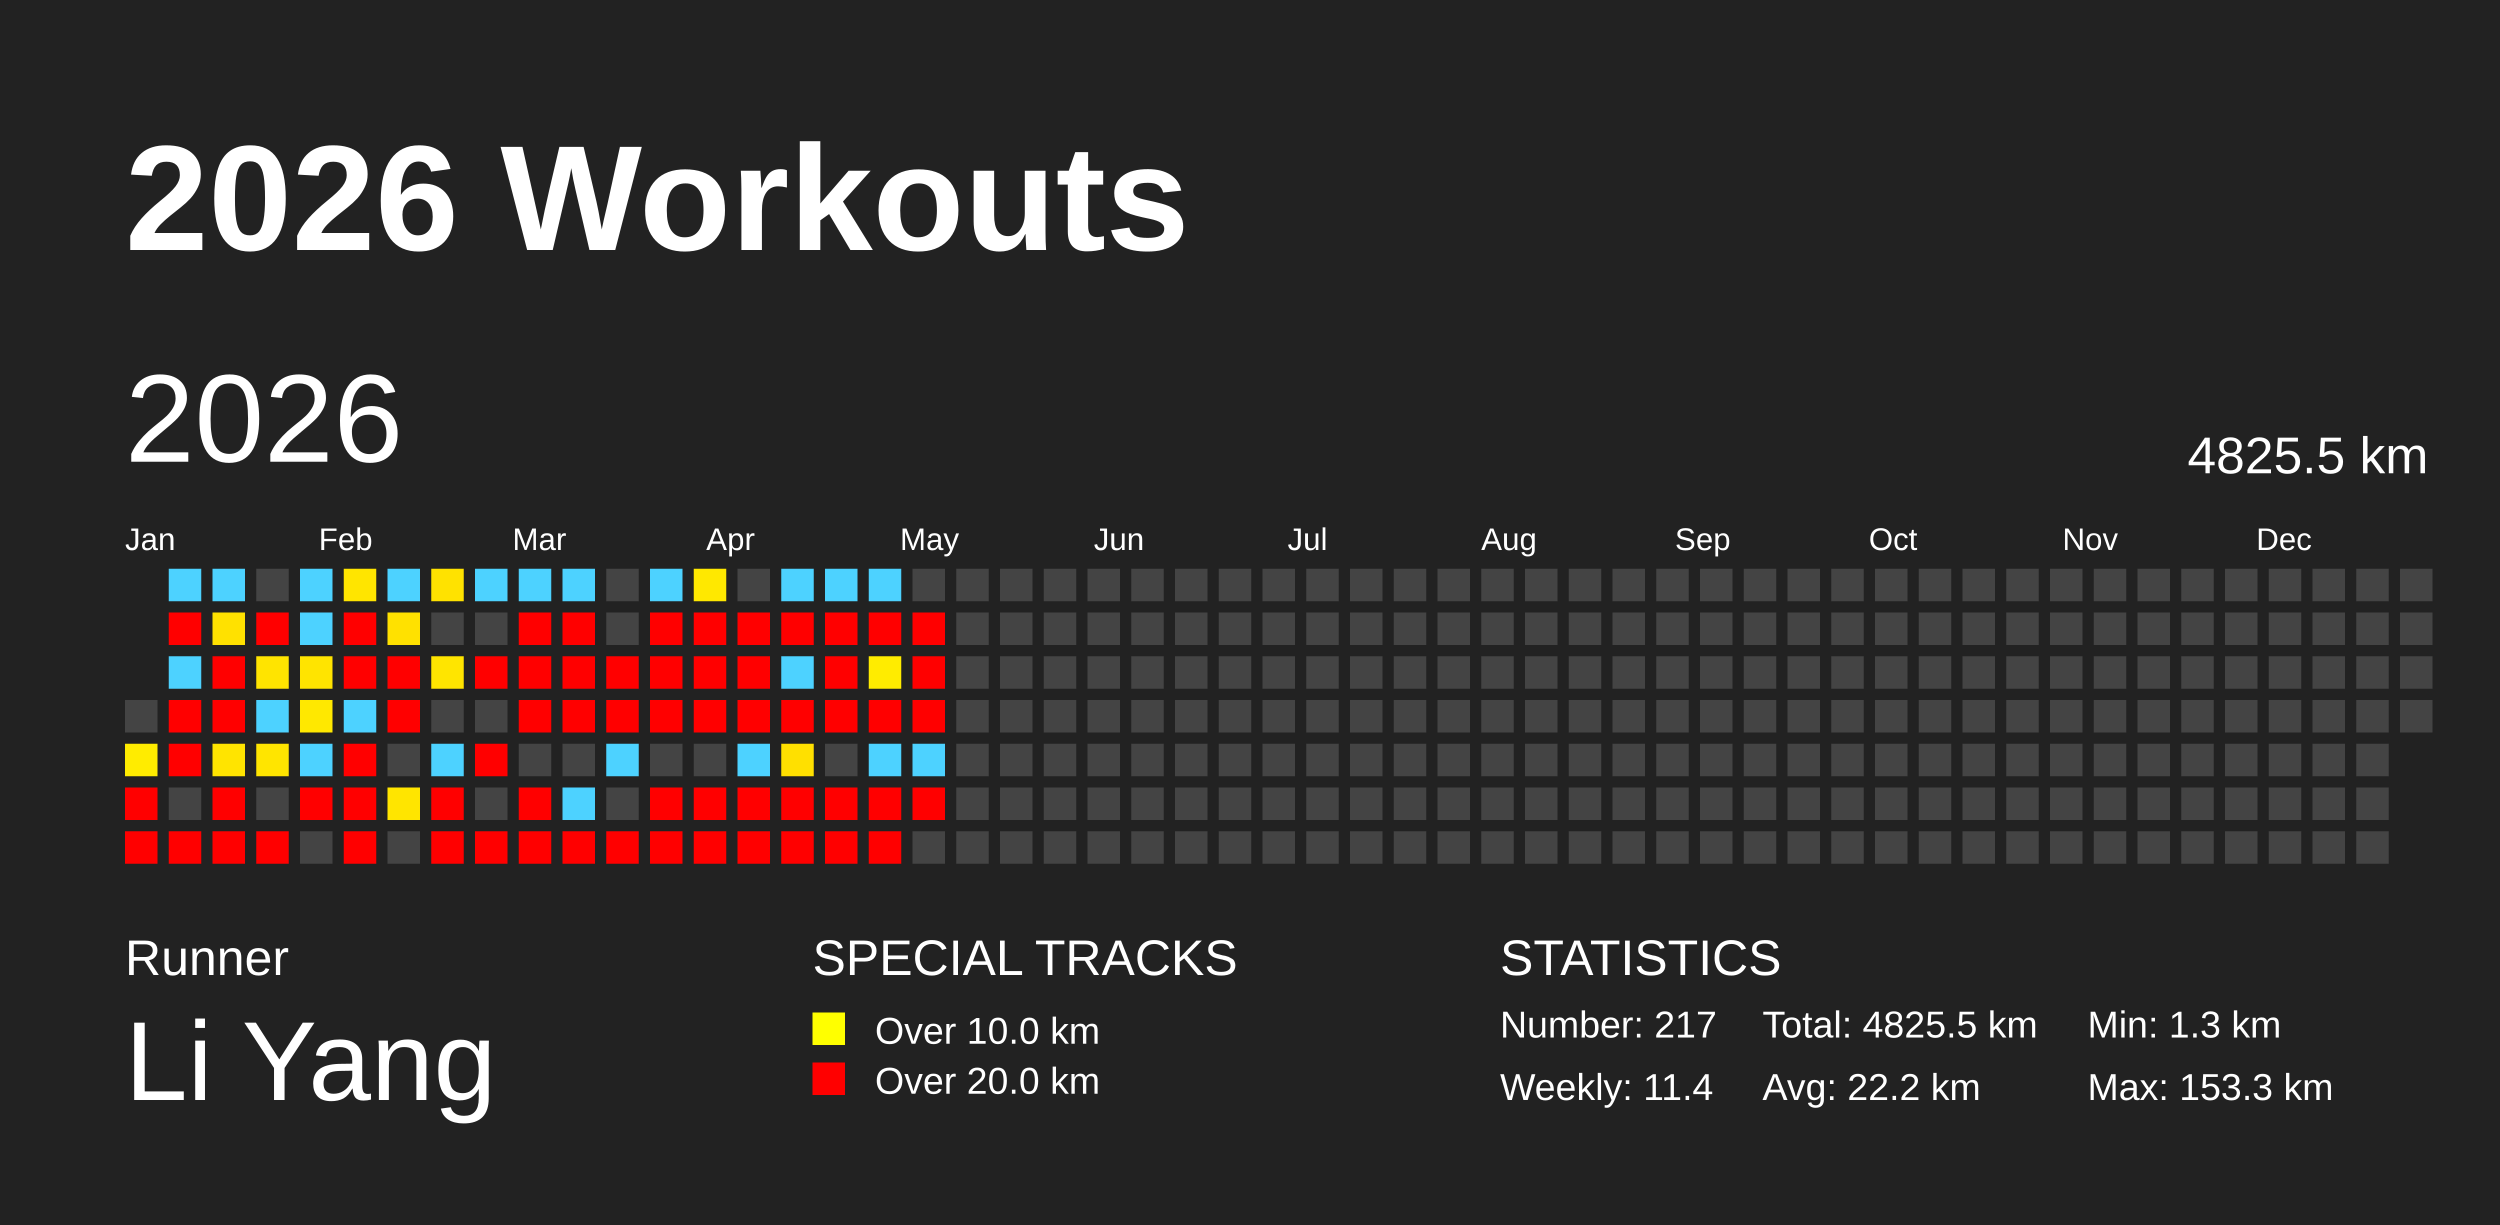
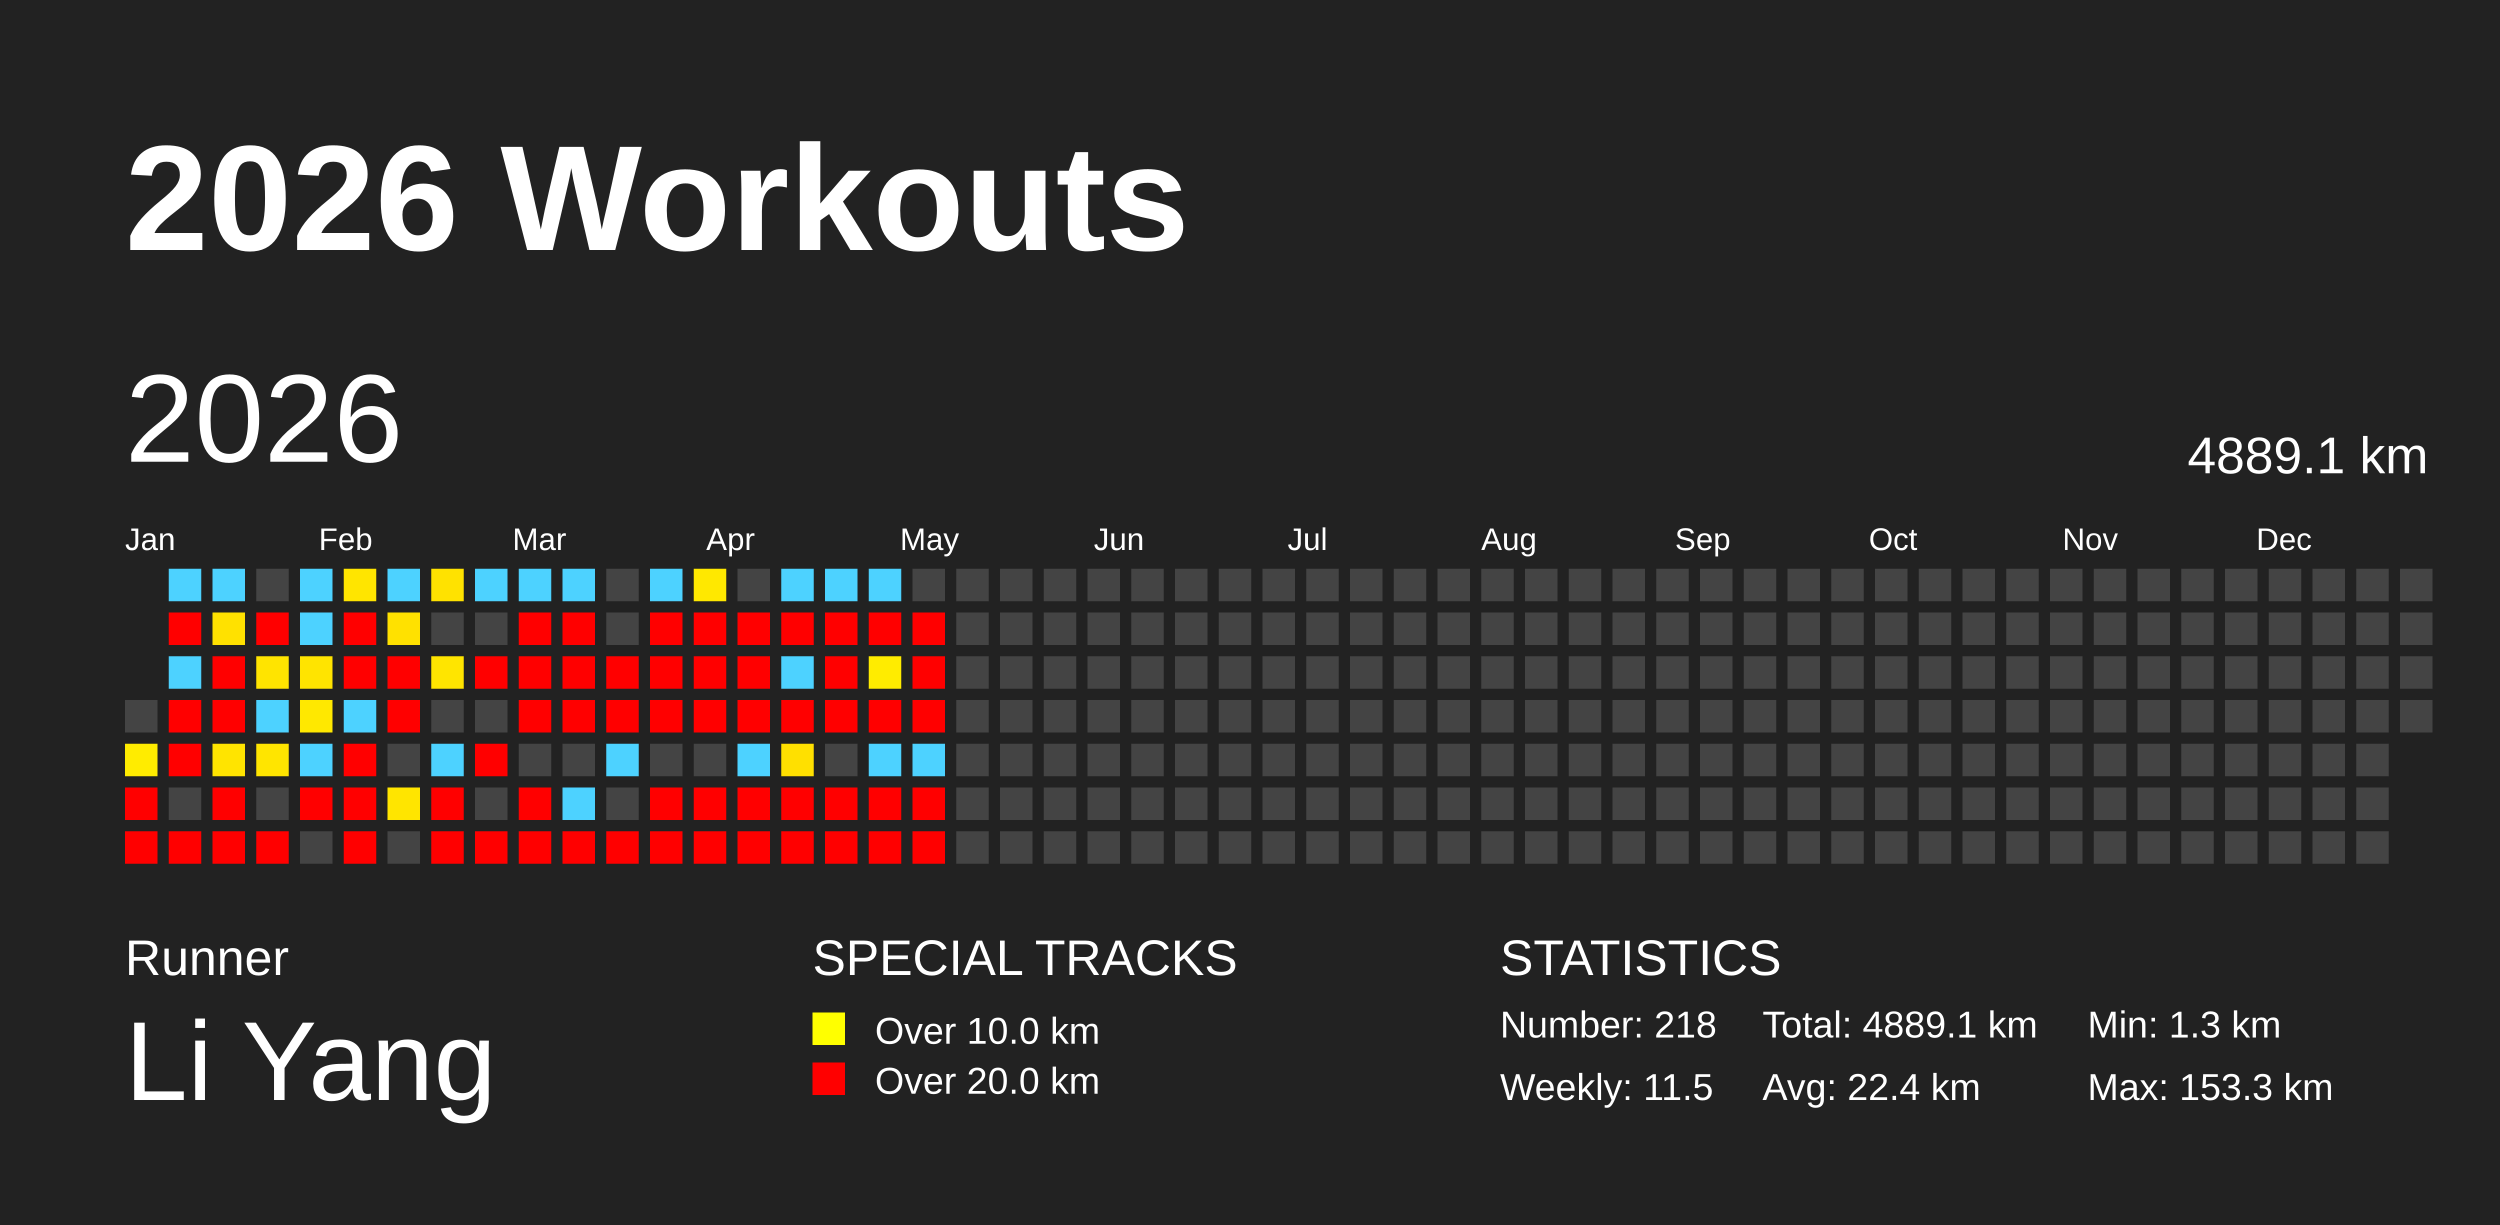
<svg xmlns="http://www.w3.org/2000/svg" baseProfile="full" height="98mm" version="1.1" viewBox="0,0,200,98" width="200mm">
  <defs />
  <rect fill="#222222" height="98" width="200" x="0" y="0" />
  <text fill="#FFFFFF" style="font-size:12px; font-family:Arial; font-weight:bold;" x="10" y="20">2026 Workouts</text>
  <text fill="#FFFFFF" style="font-size:4px; font-family:Arial" x="10" y="78">Runner</text>
  <text fill="#FFFFFF" style="font-size:9px; font-family:Arial" x="10" y="88">Li Yang</text>
  <text fill="#FFFFFF" style="font-size:4px; font-family:Arial" x="65" y="78">SPECIAL TRACKS</text>
  <rect fill="yellow" height="2.6" width="2.6" x="65" y="81" />
  <text fill="#FFFFFF" style="font-size:3px; font-family:Arial" x="70" y="83.5">Over 10.0 km</text>
  <rect fill="red" height="2.6" width="2.6" x="65" y="85" />
  <text fill="#FFFFFF" style="font-size:3px; font-family:Arial" x="70" y="87.5">Over 20.0 km</text>
  <text fill="#FFFFFF" style="font-size:4px; font-family:Arial" x="120" y="78">STATISTICS</text>
-   <text fill="#FFFFFF" style="font-size:3px; font-family:Arial" x="120" y="83">Number: 217</text>
-   <text fill="#FFFFFF" style="font-size:3px; font-family:Arial" x="120" y="88">Weekly: 11.4</text>
-   <text fill="#FFFFFF" style="font-size:3px; font-family:Arial" x="141" y="83">Total: 4825.5 km</text>
-   <text fill="#FFFFFF" style="font-size:3px; font-family:Arial" x="141" y="88">Avg: 22.2 km</text>
+   <text fill="#FFFFFF" style="font-size:3px; font-family:Arial" x="120" y="83">Number: 218</text>
+   <text fill="#FFFFFF" style="font-size:3px; font-family:Arial" x="120" y="88">Weekly: 11.5</text>
+   <text fill="#FFFFFF" style="font-size:3px; font-family:Arial" x="141" y="83">Total: 4889.1 km</text>
+   <text fill="#FFFFFF" style="font-size:3px; font-family:Arial" x="141" y="88">Avg: 22.4 km</text>
  <text fill="#FFFFFF" style="font-size:3px; font-family:Arial" x="167" y="83">Min: 1.3 km</text>
  <text fill="#FFFFFF" style="font-size:3px; font-family:Arial" x="167" y="88">Max: 153.3 km</text>
  <text dominant-baseline="hanging" fill="#FFFFFF" style="font-size:10.0px; font-family:Arial;" x="10" y="30">2026</text>
-   <text dominant-baseline="hanging" fill="#FFFFFF" style="font-size:4.125px; font-family:Arial;" x="175" y="35">4825.5 km</text>
+   <text dominant-baseline="hanging" fill="#FFFFFF" style="font-size:4.125px; font-family:Arial;" x="175" y="35">4889.1 km</text>
  <text fill="#FFFFFF" style="font-size:2.5px; font-family:Arial" x="10.0" y="44">Jan</text>
  <text fill="#FFFFFF" style="font-size:2.5px; font-family:Arial" x="25.5" y="44">Feb</text>
  <text fill="#FFFFFF" style="font-size:2.5px; font-family:Arial" x="41.0" y="44">Mar</text>
  <text fill="#FFFFFF" style="font-size:2.5px; font-family:Arial" x="56.5" y="44">Apr</text>
  <text fill="#FFFFFF" style="font-size:2.5px; font-family:Arial" x="72.0" y="44">May</text>
  <text fill="#FFFFFF" style="font-size:2.5px; font-family:Arial" x="87.5" y="44">Jun</text>
  <text fill="#FFFFFF" style="font-size:2.5px; font-family:Arial" x="103.0" y="44">Jul</text>
  <text fill="#FFFFFF" style="font-size:2.5px; font-family:Arial" x="118.5" y="44">Aug</text>
  <text fill="#FFFFFF" style="font-size:2.5px; font-family:Arial" x="134.0" y="44">Sep</text>
  <text fill="#FFFFFF" style="font-size:2.5px; font-family:Arial" x="149.5" y="44">Oct</text>
  <text fill="#FFFFFF" style="font-size:2.5px; font-family:Arial" x="165.0" y="44">Nov</text>
  <text fill="#FFFFFF" style="font-size:2.5px; font-family:Arial" x="180.5" y="44">Dec</text>
  <rect fill="#444444" height="2.6" width="2.6" x="10.0" y="56.0" />
  <rect fill="#ffec00" height="2.6" width="2.6" x="10.0" y="59.5" />
  <rect fill="red" height="2.6" width="2.6" x="10.0" y="63.0" />
  <rect fill="red" height="2.6" width="2.6" x="10.0" y="66.5" />
  <rect fill="#4dd2ff" height="2.6" width="2.6" x="13.5" y="45.5" />
  <rect fill="red" height="2.6" width="2.6" x="13.5" y="49.0" />
  <rect fill="#4dd2ff" height="2.6" width="2.6" x="13.5" y="52.5" />
  <rect fill="red" height="2.6" width="2.6" x="13.5" y="56.0" />
  <rect fill="red" height="2.6" width="2.6" x="13.5" y="59.5" />
  <rect fill="#444444" height="2.6" width="2.6" x="13.5" y="63.0" />
  <rect fill="red" height="2.6" width="2.6" x="13.5" y="66.5" />
  <rect fill="#4dd2ff" height="2.6" width="2.6" x="17.0" y="45.5" />
  <rect fill="#ffe100" height="2.6" width="2.6" x="17.0" y="49.0" />
  <rect fill="red" height="2.6" width="2.6" x="17.0" y="52.5" />
  <rect fill="red" height="2.6" width="2.6" x="17.0" y="56.0" />
  <rect fill="#ffe400" height="2.6" width="2.6" x="17.0" y="59.5" />
  <rect fill="red" height="2.6" width="2.6" x="17.0" y="63.0" />
  <rect fill="red" height="2.6" width="2.6" x="17.0" y="66.5" />
  <rect fill="#444444" height="2.6" width="2.6" x="20.5" y="45.5" />
  <rect fill="red" height="2.6" width="2.6" x="20.5" y="49.0" />
  <rect fill="#ffe400" height="2.6" width="2.6" x="20.5" y="52.5" />
  <rect fill="#4dd2ff" height="2.6" width="2.6" x="20.5" y="56.0" />
  <rect fill="#ffe500" height="2.6" width="2.6" x="20.5" y="59.5" />
  <rect fill="#444444" height="2.6" width="2.6" x="20.5" y="63.0" />
  <rect fill="red" height="2.6" width="2.6" x="20.5" y="66.5" />
  <rect fill="#4dd2ff" height="2.6" width="2.6" x="24.0" y="45.5" />
  <rect fill="#4dd2ff" height="2.6" width="2.6" x="24.0" y="49.0" />
  <rect fill="#ffe400" height="2.6" width="2.6" x="24.0" y="52.5" />
  <rect fill="#ffe800" height="2.6" width="2.6" x="24.0" y="56.0" />
  <rect fill="#4dd2ff" height="2.6" width="2.6" x="24.0" y="59.5" />
  <rect fill="red" height="2.6" width="2.6" x="24.0" y="63.0" />
  <rect fill="#444444" height="2.6" width="2.6" x="24.0" y="66.5" />
  <rect fill="#ffe500" height="2.6" width="2.6" x="27.5" y="45.5" />
  <rect fill="red" height="2.6" width="2.6" x="27.5" y="49.0" />
  <rect fill="red" height="2.6" width="2.6" x="27.5" y="52.5" />
  <rect fill="#4dd2ff" height="2.6" width="2.6" x="27.5" y="56.0" />
  <rect fill="red" height="2.6" width="2.6" x="27.5" y="59.5" />
  <rect fill="red" height="2.6" width="2.6" x="27.5" y="63.0" />
  <rect fill="red" height="2.6" width="2.6" x="27.5" y="66.5" />
  <rect fill="#4dd2ff" height="2.6" width="2.6" x="31.0" y="45.5" />
  <rect fill="#ffe100" height="2.6" width="2.6" x="31.0" y="49.0" />
  <rect fill="red" height="2.6" width="2.6" x="31.0" y="52.5" />
  <rect fill="red" height="2.6" width="2.6" x="31.0" y="56.0" />
  <rect fill="#444444" height="2.6" width="2.6" x="31.0" y="59.5" />
  <rect fill="#ffe500" height="2.6" width="2.6" x="31.0" y="63.0" />
  <rect fill="#444444" height="2.6" width="2.6" x="31.0" y="66.5" />
  <rect fill="#ffe200" height="2.6" width="2.6" x="34.5" y="45.5" />
  <rect fill="#444444" height="2.6" width="2.6" x="34.5" y="49.0" />
  <rect fill="#ffe500" height="2.6" width="2.6" x="34.5" y="52.5" />
  <rect fill="#444444" height="2.6" width="2.6" x="34.5" y="56.0" />
  <rect fill="#4dd2ff" height="2.6" width="2.6" x="34.5" y="59.5" />
  <rect fill="red" height="2.6" width="2.6" x="34.5" y="63.0" />
  <rect fill="red" height="2.6" width="2.6" x="34.5" y="66.5" />
  <rect fill="#4dd2ff" height="2.6" width="2.6" x="38.0" y="45.5" />
  <rect fill="#444444" height="2.6" width="2.6" x="38.0" y="49.0" />
  <rect fill="red" height="2.6" width="2.6" x="38.0" y="52.5" />
  <rect fill="#444444" height="2.6" width="2.6" x="38.0" y="56.0" />
  <rect fill="red" height="2.6" width="2.6" x="38.0" y="59.5" />
  <rect fill="#444444" height="2.6" width="2.6" x="38.0" y="63.0" />
  <rect fill="red" height="2.6" width="2.6" x="38.0" y="66.5" />
  <rect fill="#4dd2ff" height="2.6" width="2.6" x="41.5" y="45.5" />
  <rect fill="red" height="2.6" width="2.6" x="41.5" y="49.0" />
  <rect fill="red" height="2.6" width="2.6" x="41.5" y="52.5" />
  <rect fill="red" height="2.6" width="2.6" x="41.5" y="56.0" />
  <rect fill="#444444" height="2.6" width="2.6" x="41.5" y="59.5" />
  <rect fill="red" height="2.6" width="2.6" x="41.5" y="63.0" />
  <rect fill="red" height="2.6" width="2.6" x="41.5" y="66.5" />
  <rect fill="#4dd2ff" height="2.6" width="2.6" x="45.0" y="45.5" />
  <rect fill="red" height="2.6" width="2.6" x="45.0" y="49.0" />
  <rect fill="red" height="2.6" width="2.6" x="45.0" y="52.5" />
  <rect fill="red" height="2.6" width="2.6" x="45.0" y="56.0" />
  <rect fill="#444444" height="2.6" width="2.6" x="45.0" y="59.5" />
  <rect fill="#4dd2ff" height="2.6" width="2.6" x="45.0" y="63.0" />
  <rect fill="red" height="2.6" width="2.6" x="45.0" y="66.5" />
  <rect fill="#444444" height="2.6" width="2.6" x="48.5" y="45.5" />
  <rect fill="#444444" height="2.6" width="2.6" x="48.5" y="49.0" />
  <rect fill="red" height="2.6" width="2.6" x="48.5" y="52.5" />
  <rect fill="red" height="2.6" width="2.6" x="48.5" y="56.0" />
  <rect fill="#4dd2ff" height="2.6" width="2.6" x="48.5" y="59.5" />
  <rect fill="#444444" height="2.6" width="2.6" x="48.5" y="63.0" />
  <rect fill="red" height="2.6" width="2.6" x="48.5" y="66.5" />
  <rect fill="#4dd2ff" height="2.6" width="2.6" x="52.0" y="45.5" />
  <rect fill="red" height="2.6" width="2.6" x="52.0" y="49.0" />
  <rect fill="red" height="2.6" width="2.6" x="52.0" y="52.5" />
  <rect fill="red" height="2.6" width="2.6" x="52.0" y="56.0" />
  <rect fill="#444444" height="2.6" width="2.6" x="52.0" y="59.5" />
  <rect fill="red" height="2.6" width="2.6" x="52.0" y="63.0" />
  <rect fill="red" height="2.6" width="2.6" x="52.0" y="66.5" />
  <rect fill="#ffe800" height="2.6" width="2.6" x="55.5" y="45.5" />
  <rect fill="red" height="2.6" width="2.6" x="55.5" y="49.0" />
  <rect fill="red" height="2.6" width="2.6" x="55.5" y="52.5" />
  <rect fill="red" height="2.6" width="2.6" x="55.5" y="56.0" />
  <rect fill="#444444" height="2.6" width="2.6" x="55.5" y="59.5" />
  <rect fill="red" height="2.6" width="2.6" x="55.5" y="63.0" />
  <rect fill="red" height="2.6" width="2.6" x="55.5" y="66.5" />
  <rect fill="#444444" height="2.6" width="2.6" x="59.0" y="45.5" />
  <rect fill="red" height="2.6" width="2.6" x="59.0" y="49.0" />
  <rect fill="red" height="2.6" width="2.6" x="59.0" y="52.5" />
  <rect fill="red" height="2.6" width="2.6" x="59.0" y="56.0" />
  <rect fill="#4dd2ff" height="2.6" width="2.6" x="59.0" y="59.5" />
  <rect fill="red" height="2.6" width="2.6" x="59.0" y="63.0" />
  <rect fill="red" height="2.6" width="2.6" x="59.0" y="66.5" />
  <rect fill="#4dd2ff" height="2.6" width="2.6" x="62.5" y="45.5" />
  <rect fill="red" height="2.6" width="2.6" x="62.5" y="49.0" />
  <rect fill="#4dd2ff" height="2.6" width="2.6" x="62.5" y="52.5" />
  <rect fill="red" height="2.6" width="2.6" x="62.5" y="56.0" />
  <rect fill="#ffe000" height="2.6" width="2.6" x="62.5" y="59.5" />
  <rect fill="red" height="2.6" width="2.6" x="62.5" y="63.0" />
  <rect fill="red" height="2.6" width="2.6" x="62.5" y="66.5" />
  <rect fill="#4dd2ff" height="2.6" width="2.6" x="66.0" y="45.5" />
  <rect fill="red" height="2.6" width="2.6" x="66.0" y="49.0" />
  <rect fill="red" height="2.6" width="2.6" x="66.0" y="52.5" />
  <rect fill="red" height="2.6" width="2.6" x="66.0" y="56.0" />
  <rect fill="#444444" height="2.6" width="2.6" x="66.0" y="59.5" />
  <rect fill="red" height="2.6" width="2.6" x="66.0" y="63.0" />
  <rect fill="red" height="2.6" width="2.6" x="66.0" y="66.5" />
  <rect fill="#4dd2ff" height="2.6" width="2.6" x="69.5" y="45.5" />
  <rect fill="red" height="2.6" width="2.6" x="69.5" y="49.0" />
  <rect fill="#ffec00" height="2.6" width="2.6" x="69.5" y="52.5" />
  <rect fill="red" height="2.6" width="2.6" x="69.5" y="56.0" />
  <rect fill="#4dd2ff" height="2.6" width="2.6" x="69.5" y="59.5" />
  <rect fill="red" height="2.6" width="2.6" x="69.5" y="63.0" />
  <rect fill="red" height="2.6" width="2.6" x="69.5" y="66.5" />
  <rect fill="#444444" height="2.6" width="2.6" x="73.0" y="45.5" />
  <rect fill="red" height="2.6" width="2.6" x="73.0" y="49.0" />
  <rect fill="red" height="2.6" width="2.6" x="73.0" y="52.5" />
  <rect fill="red" height="2.6" width="2.6" x="73.0" y="56.0" />
  <rect fill="#4dd2ff" height="2.6" width="2.6" x="73.0" y="59.5" />
  <rect fill="red" height="2.6" width="2.6" x="73.0" y="63.0" />
-   <rect fill="#444444" height="2.6" width="2.6" x="73.0" y="66.5" />
+   <rect fill="red" height="2.6" width="2.6" x="73.0" y="66.5" />
  <rect fill="#444444" height="2.6" width="2.6" x="76.5" y="45.5" />
  <rect fill="#444444" height="2.6" width="2.6" x="76.5" y="49.0" />
  <rect fill="#444444" height="2.6" width="2.6" x="76.5" y="52.5" />
  <rect fill="#444444" height="2.6" width="2.6" x="76.5" y="56.0" />
  <rect fill="#444444" height="2.6" width="2.6" x="76.5" y="59.5" />
  <rect fill="#444444" height="2.6" width="2.6" x="76.5" y="63.0" />
  <rect fill="#444444" height="2.6" width="2.6" x="76.5" y="66.5" />
  <rect fill="#444444" height="2.6" width="2.6" x="80.0" y="45.5" />
  <rect fill="#444444" height="2.6" width="2.6" x="80.0" y="49.0" />
  <rect fill="#444444" height="2.6" width="2.6" x="80.0" y="52.5" />
  <rect fill="#444444" height="2.6" width="2.6" x="80.0" y="56.0" />
  <rect fill="#444444" height="2.6" width="2.6" x="80.0" y="59.5" />
  <rect fill="#444444" height="2.6" width="2.6" x="80.0" y="63.0" />
  <rect fill="#444444" height="2.6" width="2.6" x="80.0" y="66.5" />
  <rect fill="#444444" height="2.6" width="2.6" x="83.5" y="45.5" />
  <rect fill="#444444" height="2.6" width="2.6" x="83.5" y="49.0" />
  <rect fill="#444444" height="2.6" width="2.6" x="83.5" y="52.5" />
  <rect fill="#444444" height="2.6" width="2.6" x="83.5" y="56.0" />
  <rect fill="#444444" height="2.6" width="2.6" x="83.5" y="59.5" />
  <rect fill="#444444" height="2.6" width="2.6" x="83.5" y="63.0" />
  <rect fill="#444444" height="2.6" width="2.6" x="83.5" y="66.5" />
  <rect fill="#444444" height="2.6" width="2.6" x="87.0" y="45.5" />
  <rect fill="#444444" height="2.6" width="2.6" x="87.0" y="49.0" />
  <rect fill="#444444" height="2.6" width="2.6" x="87.0" y="52.5" />
  <rect fill="#444444" height="2.6" width="2.6" x="87.0" y="56.0" />
  <rect fill="#444444" height="2.6" width="2.6" x="87.0" y="59.5" />
  <rect fill="#444444" height="2.6" width="2.6" x="87.0" y="63.0" />
  <rect fill="#444444" height="2.6" width="2.6" x="87.0" y="66.5" />
  <rect fill="#444444" height="2.6" width="2.6" x="90.5" y="45.5" />
  <rect fill="#444444" height="2.6" width="2.6" x="90.5" y="49.0" />
  <rect fill="#444444" height="2.6" width="2.6" x="90.5" y="52.5" />
  <rect fill="#444444" height="2.6" width="2.6" x="90.5" y="56.0" />
  <rect fill="#444444" height="2.6" width="2.6" x="90.5" y="59.5" />
  <rect fill="#444444" height="2.6" width="2.6" x="90.5" y="63.0" />
  <rect fill="#444444" height="2.6" width="2.6" x="90.5" y="66.5" />
  <rect fill="#444444" height="2.6" width="2.6" x="94.0" y="45.5" />
  <rect fill="#444444" height="2.6" width="2.6" x="94.0" y="49.0" />
  <rect fill="#444444" height="2.6" width="2.6" x="94.0" y="52.5" />
  <rect fill="#444444" height="2.6" width="2.6" x="94.0" y="56.0" />
  <rect fill="#444444" height="2.6" width="2.6" x="94.0" y="59.5" />
  <rect fill="#444444" height="2.6" width="2.6" x="94.0" y="63.0" />
  <rect fill="#444444" height="2.6" width="2.6" x="94.0" y="66.5" />
  <rect fill="#444444" height="2.6" width="2.6" x="97.5" y="45.5" />
  <rect fill="#444444" height="2.6" width="2.6" x="97.5" y="49.0" />
  <rect fill="#444444" height="2.6" width="2.6" x="97.5" y="52.5" />
  <rect fill="#444444" height="2.6" width="2.6" x="97.5" y="56.0" />
  <rect fill="#444444" height="2.6" width="2.6" x="97.5" y="59.5" />
  <rect fill="#444444" height="2.6" width="2.6" x="97.5" y="63.0" />
  <rect fill="#444444" height="2.6" width="2.6" x="97.5" y="66.5" />
  <rect fill="#444444" height="2.6" width="2.6" x="101.0" y="45.5" />
  <rect fill="#444444" height="2.6" width="2.6" x="101.0" y="49.0" />
  <rect fill="#444444" height="2.6" width="2.6" x="101.0" y="52.5" />
  <rect fill="#444444" height="2.6" width="2.6" x="101.0" y="56.0" />
  <rect fill="#444444" height="2.6" width="2.6" x="101.0" y="59.5" />
  <rect fill="#444444" height="2.6" width="2.6" x="101.0" y="63.0" />
  <rect fill="#444444" height="2.6" width="2.6" x="101.0" y="66.5" />
  <rect fill="#444444" height="2.6" width="2.6" x="104.5" y="45.5" />
  <rect fill="#444444" height="2.6" width="2.6" x="104.5" y="49.0" />
  <rect fill="#444444" height="2.6" width="2.6" x="104.5" y="52.5" />
  <rect fill="#444444" height="2.6" width="2.6" x="104.5" y="56.0" />
  <rect fill="#444444" height="2.6" width="2.6" x="104.5" y="59.5" />
  <rect fill="#444444" height="2.6" width="2.6" x="104.5" y="63.0" />
  <rect fill="#444444" height="2.6" width="2.6" x="104.5" y="66.5" />
  <rect fill="#444444" height="2.6" width="2.6" x="108.0" y="45.5" />
  <rect fill="#444444" height="2.6" width="2.6" x="108.0" y="49.0" />
  <rect fill="#444444" height="2.6" width="2.6" x="108.0" y="52.5" />
  <rect fill="#444444" height="2.6" width="2.6" x="108.0" y="56.0" />
  <rect fill="#444444" height="2.6" width="2.6" x="108.0" y="59.5" />
  <rect fill="#444444" height="2.6" width="2.6" x="108.0" y="63.0" />
  <rect fill="#444444" height="2.6" width="2.6" x="108.0" y="66.5" />
  <rect fill="#444444" height="2.6" width="2.6" x="111.5" y="45.5" />
  <rect fill="#444444" height="2.6" width="2.6" x="111.5" y="49.0" />
  <rect fill="#444444" height="2.6" width="2.6" x="111.5" y="52.5" />
  <rect fill="#444444" height="2.6" width="2.6" x="111.5" y="56.0" />
  <rect fill="#444444" height="2.6" width="2.6" x="111.5" y="59.5" />
  <rect fill="#444444" height="2.6" width="2.6" x="111.5" y="63.0" />
  <rect fill="#444444" height="2.6" width="2.6" x="111.5" y="66.5" />
  <rect fill="#444444" height="2.6" width="2.6" x="115.0" y="45.5" />
  <rect fill="#444444" height="2.6" width="2.6" x="115.0" y="49.0" />
  <rect fill="#444444" height="2.6" width="2.6" x="115.0" y="52.5" />
  <rect fill="#444444" height="2.6" width="2.6" x="115.0" y="56.0" />
  <rect fill="#444444" height="2.6" width="2.6" x="115.0" y="59.5" />
  <rect fill="#444444" height="2.6" width="2.6" x="115.0" y="63.0" />
  <rect fill="#444444" height="2.6" width="2.6" x="115.0" y="66.5" />
  <rect fill="#444444" height="2.6" width="2.6" x="118.5" y="45.5" />
  <rect fill="#444444" height="2.6" width="2.6" x="118.5" y="49.0" />
  <rect fill="#444444" height="2.6" width="2.6" x="118.5" y="52.5" />
  <rect fill="#444444" height="2.6" width="2.6" x="118.5" y="56.0" />
  <rect fill="#444444" height="2.6" width="2.6" x="118.5" y="59.5" />
  <rect fill="#444444" height="2.6" width="2.6" x="118.5" y="63.0" />
  <rect fill="#444444" height="2.6" width="2.6" x="118.5" y="66.5" />
  <rect fill="#444444" height="2.6" width="2.6" x="122.0" y="45.5" />
  <rect fill="#444444" height="2.6" width="2.6" x="122.0" y="49.0" />
  <rect fill="#444444" height="2.6" width="2.6" x="122.0" y="52.5" />
  <rect fill="#444444" height="2.6" width="2.6" x="122.0" y="56.0" />
  <rect fill="#444444" height="2.6" width="2.6" x="122.0" y="59.5" />
  <rect fill="#444444" height="2.6" width="2.6" x="122.0" y="63.0" />
  <rect fill="#444444" height="2.6" width="2.6" x="122.0" y="66.5" />
  <rect fill="#444444" height="2.6" width="2.6" x="125.5" y="45.5" />
  <rect fill="#444444" height="2.6" width="2.6" x="125.5" y="49.0" />
  <rect fill="#444444" height="2.6" width="2.6" x="125.5" y="52.5" />
  <rect fill="#444444" height="2.6" width="2.6" x="125.5" y="56.0" />
  <rect fill="#444444" height="2.6" width="2.6" x="125.5" y="59.5" />
  <rect fill="#444444" height="2.6" width="2.6" x="125.5" y="63.0" />
  <rect fill="#444444" height="2.6" width="2.6" x="125.5" y="66.5" />
  <rect fill="#444444" height="2.6" width="2.6" x="129.0" y="45.5" />
  <rect fill="#444444" height="2.6" width="2.6" x="129.0" y="49.0" />
  <rect fill="#444444" height="2.6" width="2.6" x="129.0" y="52.5" />
  <rect fill="#444444" height="2.6" width="2.6" x="129.0" y="56.0" />
  <rect fill="#444444" height="2.6" width="2.6" x="129.0" y="59.5" />
  <rect fill="#444444" height="2.6" width="2.6" x="129.0" y="63.0" />
  <rect fill="#444444" height="2.6" width="2.6" x="129.0" y="66.5" />
  <rect fill="#444444" height="2.6" width="2.6" x="132.5" y="45.5" />
  <rect fill="#444444" height="2.6" width="2.6" x="132.5" y="49.0" />
  <rect fill="#444444" height="2.6" width="2.6" x="132.5" y="52.5" />
  <rect fill="#444444" height="2.6" width="2.6" x="132.5" y="56.0" />
  <rect fill="#444444" height="2.6" width="2.6" x="132.5" y="59.5" />
  <rect fill="#444444" height="2.6" width="2.6" x="132.5" y="63.0" />
  <rect fill="#444444" height="2.6" width="2.6" x="132.5" y="66.5" />
  <rect fill="#444444" height="2.6" width="2.6" x="136.0" y="45.5" />
  <rect fill="#444444" height="2.6" width="2.6" x="136.0" y="49.0" />
  <rect fill="#444444" height="2.6" width="2.6" x="136.0" y="52.5" />
  <rect fill="#444444" height="2.6" width="2.6" x="136.0" y="56.0" />
  <rect fill="#444444" height="2.6" width="2.6" x="136.0" y="59.5" />
  <rect fill="#444444" height="2.6" width="2.6" x="136.0" y="63.0" />
  <rect fill="#444444" height="2.6" width="2.6" x="136.0" y="66.5" />
  <rect fill="#444444" height="2.6" width="2.6" x="139.5" y="45.5" />
  <rect fill="#444444" height="2.6" width="2.6" x="139.5" y="49.0" />
  <rect fill="#444444" height="2.6" width="2.6" x="139.5" y="52.5" />
  <rect fill="#444444" height="2.6" width="2.6" x="139.5" y="56.0" />
  <rect fill="#444444" height="2.6" width="2.6" x="139.5" y="59.5" />
  <rect fill="#444444" height="2.6" width="2.6" x="139.5" y="63.0" />
  <rect fill="#444444" height="2.6" width="2.6" x="139.5" y="66.5" />
  <rect fill="#444444" height="2.6" width="2.6" x="143.0" y="45.5" />
  <rect fill="#444444" height="2.6" width="2.6" x="143.0" y="49.0" />
  <rect fill="#444444" height="2.6" width="2.6" x="143.0" y="52.5" />
  <rect fill="#444444" height="2.6" width="2.6" x="143.0" y="56.0" />
  <rect fill="#444444" height="2.6" width="2.6" x="143.0" y="59.5" />
  <rect fill="#444444" height="2.6" width="2.6" x="143.0" y="63.0" />
  <rect fill="#444444" height="2.6" width="2.6" x="143.0" y="66.5" />
  <rect fill="#444444" height="2.6" width="2.6" x="146.5" y="45.5" />
  <rect fill="#444444" height="2.6" width="2.6" x="146.5" y="49.0" />
  <rect fill="#444444" height="2.6" width="2.6" x="146.5" y="52.5" />
  <rect fill="#444444" height="2.6" width="2.6" x="146.5" y="56.0" />
  <rect fill="#444444" height="2.6" width="2.6" x="146.5" y="59.5" />
  <rect fill="#444444" height="2.6" width="2.6" x="146.5" y="63.0" />
  <rect fill="#444444" height="2.6" width="2.6" x="146.5" y="66.5" />
  <rect fill="#444444" height="2.6" width="2.6" x="150.0" y="45.5" />
  <rect fill="#444444" height="2.6" width="2.6" x="150.0" y="49.0" />
  <rect fill="#444444" height="2.6" width="2.6" x="150.0" y="52.5" />
  <rect fill="#444444" height="2.6" width="2.6" x="150.0" y="56.0" />
  <rect fill="#444444" height="2.6" width="2.6" x="150.0" y="59.5" />
  <rect fill="#444444" height="2.6" width="2.6" x="150.0" y="63.0" />
  <rect fill="#444444" height="2.6" width="2.6" x="150.0" y="66.5" />
  <rect fill="#444444" height="2.6" width="2.6" x="153.5" y="45.5" />
  <rect fill="#444444" height="2.6" width="2.6" x="153.5" y="49.0" />
  <rect fill="#444444" height="2.6" width="2.6" x="153.5" y="52.5" />
  <rect fill="#444444" height="2.6" width="2.6" x="153.5" y="56.0" />
  <rect fill="#444444" height="2.6" width="2.6" x="153.5" y="59.5" />
  <rect fill="#444444" height="2.6" width="2.6" x="153.5" y="63.0" />
  <rect fill="#444444" height="2.6" width="2.6" x="153.5" y="66.5" />
  <rect fill="#444444" height="2.6" width="2.6" x="157.0" y="45.5" />
  <rect fill="#444444" height="2.6" width="2.6" x="157.0" y="49.0" />
  <rect fill="#444444" height="2.6" width="2.6" x="157.0" y="52.5" />
  <rect fill="#444444" height="2.6" width="2.6" x="157.0" y="56.0" />
  <rect fill="#444444" height="2.6" width="2.6" x="157.0" y="59.5" />
  <rect fill="#444444" height="2.6" width="2.6" x="157.0" y="63.0" />
  <rect fill="#444444" height="2.6" width="2.6" x="157.0" y="66.5" />
  <rect fill="#444444" height="2.6" width="2.6" x="160.5" y="45.5" />
  <rect fill="#444444" height="2.6" width="2.6" x="160.5" y="49.0" />
  <rect fill="#444444" height="2.6" width="2.6" x="160.5" y="52.5" />
  <rect fill="#444444" height="2.6" width="2.6" x="160.5" y="56.0" />
  <rect fill="#444444" height="2.6" width="2.6" x="160.5" y="59.5" />
  <rect fill="#444444" height="2.6" width="2.6" x="160.5" y="63.0" />
  <rect fill="#444444" height="2.6" width="2.6" x="160.5" y="66.5" />
  <rect fill="#444444" height="2.6" width="2.6" x="164.0" y="45.5" />
  <rect fill="#444444" height="2.6" width="2.6" x="164.0" y="49.0" />
  <rect fill="#444444" height="2.6" width="2.6" x="164.0" y="52.5" />
  <rect fill="#444444" height="2.6" width="2.6" x="164.0" y="56.0" />
  <rect fill="#444444" height="2.6" width="2.6" x="164.0" y="59.5" />
  <rect fill="#444444" height="2.6" width="2.6" x="164.0" y="63.0" />
  <rect fill="#444444" height="2.6" width="2.6" x="164.0" y="66.5" />
  <rect fill="#444444" height="2.6" width="2.6" x="167.5" y="45.5" />
  <rect fill="#444444" height="2.6" width="2.6" x="167.5" y="49.0" />
  <rect fill="#444444" height="2.6" width="2.6" x="167.5" y="52.5" />
  <rect fill="#444444" height="2.6" width="2.6" x="167.5" y="56.0" />
  <rect fill="#444444" height="2.6" width="2.6" x="167.5" y="59.5" />
  <rect fill="#444444" height="2.6" width="2.6" x="167.5" y="63.0" />
  <rect fill="#444444" height="2.6" width="2.6" x="167.5" y="66.5" />
  <rect fill="#444444" height="2.6" width="2.6" x="171.0" y="45.5" />
  <rect fill="#444444" height="2.6" width="2.6" x="171.0" y="49.0" />
  <rect fill="#444444" height="2.6" width="2.6" x="171.0" y="52.5" />
  <rect fill="#444444" height="2.6" width="2.6" x="171.0" y="56.0" />
  <rect fill="#444444" height="2.6" width="2.6" x="171.0" y="59.5" />
  <rect fill="#444444" height="2.6" width="2.6" x="171.0" y="63.0" />
  <rect fill="#444444" height="2.6" width="2.6" x="171.0" y="66.5" />
  <rect fill="#444444" height="2.6" width="2.6" x="174.5" y="45.5" />
  <rect fill="#444444" height="2.6" width="2.6" x="174.5" y="49.0" />
  <rect fill="#444444" height="2.6" width="2.6" x="174.5" y="52.5" />
  <rect fill="#444444" height="2.6" width="2.6" x="174.5" y="56.0" />
  <rect fill="#444444" height="2.6" width="2.6" x="174.5" y="59.5" />
  <rect fill="#444444" height="2.6" width="2.6" x="174.5" y="63.0" />
  <rect fill="#444444" height="2.6" width="2.6" x="174.5" y="66.5" />
  <rect fill="#444444" height="2.6" width="2.6" x="178.0" y="45.5" />
  <rect fill="#444444" height="2.6" width="2.6" x="178.0" y="49.0" />
  <rect fill="#444444" height="2.6" width="2.6" x="178.0" y="52.5" />
  <rect fill="#444444" height="2.6" width="2.6" x="178.0" y="56.0" />
  <rect fill="#444444" height="2.6" width="2.6" x="178.0" y="59.5" />
  <rect fill="#444444" height="2.6" width="2.6" x="178.0" y="63.0" />
  <rect fill="#444444" height="2.6" width="2.6" x="178.0" y="66.5" />
  <rect fill="#444444" height="2.6" width="2.6" x="181.5" y="45.5" />
  <rect fill="#444444" height="2.6" width="2.6" x="181.5" y="49.0" />
  <rect fill="#444444" height="2.6" width="2.6" x="181.5" y="52.5" />
  <rect fill="#444444" height="2.6" width="2.6" x="181.5" y="56.0" />
  <rect fill="#444444" height="2.6" width="2.6" x="181.5" y="59.5" />
  <rect fill="#444444" height="2.6" width="2.6" x="181.5" y="63.0" />
  <rect fill="#444444" height="2.6" width="2.6" x="181.5" y="66.5" />
  <rect fill="#444444" height="2.6" width="2.6" x="185.0" y="45.5" />
  <rect fill="#444444" height="2.6" width="2.6" x="185.0" y="49.0" />
  <rect fill="#444444" height="2.6" width="2.6" x="185.0" y="52.5" />
  <rect fill="#444444" height="2.6" width="2.6" x="185.0" y="56.0" />
  <rect fill="#444444" height="2.6" width="2.6" x="185.0" y="59.5" />
  <rect fill="#444444" height="2.6" width="2.6" x="185.0" y="63.0" />
  <rect fill="#444444" height="2.6" width="2.6" x="185.0" y="66.5" />
  <rect fill="#444444" height="2.6" width="2.6" x="188.5" y="45.5" />
  <rect fill="#444444" height="2.6" width="2.6" x="188.5" y="49.0" />
  <rect fill="#444444" height="2.6" width="2.6" x="188.5" y="52.5" />
  <rect fill="#444444" height="2.6" width="2.6" x="188.5" y="56.0" />
  <rect fill="#444444" height="2.6" width="2.6" x="188.5" y="59.5" />
  <rect fill="#444444" height="2.6" width="2.6" x="188.5" y="63.0" />
  <rect fill="#444444" height="2.6" width="2.6" x="188.5" y="66.5" />
  <rect fill="#444444" height="2.6" width="2.6" x="192.0" y="45.5" />
  <rect fill="#444444" height="2.6" width="2.6" x="192.0" y="49.0" />
  <rect fill="#444444" height="2.6" width="2.6" x="192.0" y="52.5" />
  <rect fill="#444444" height="2.6" width="2.6" x="192.0" y="56.0" />
</svg>
